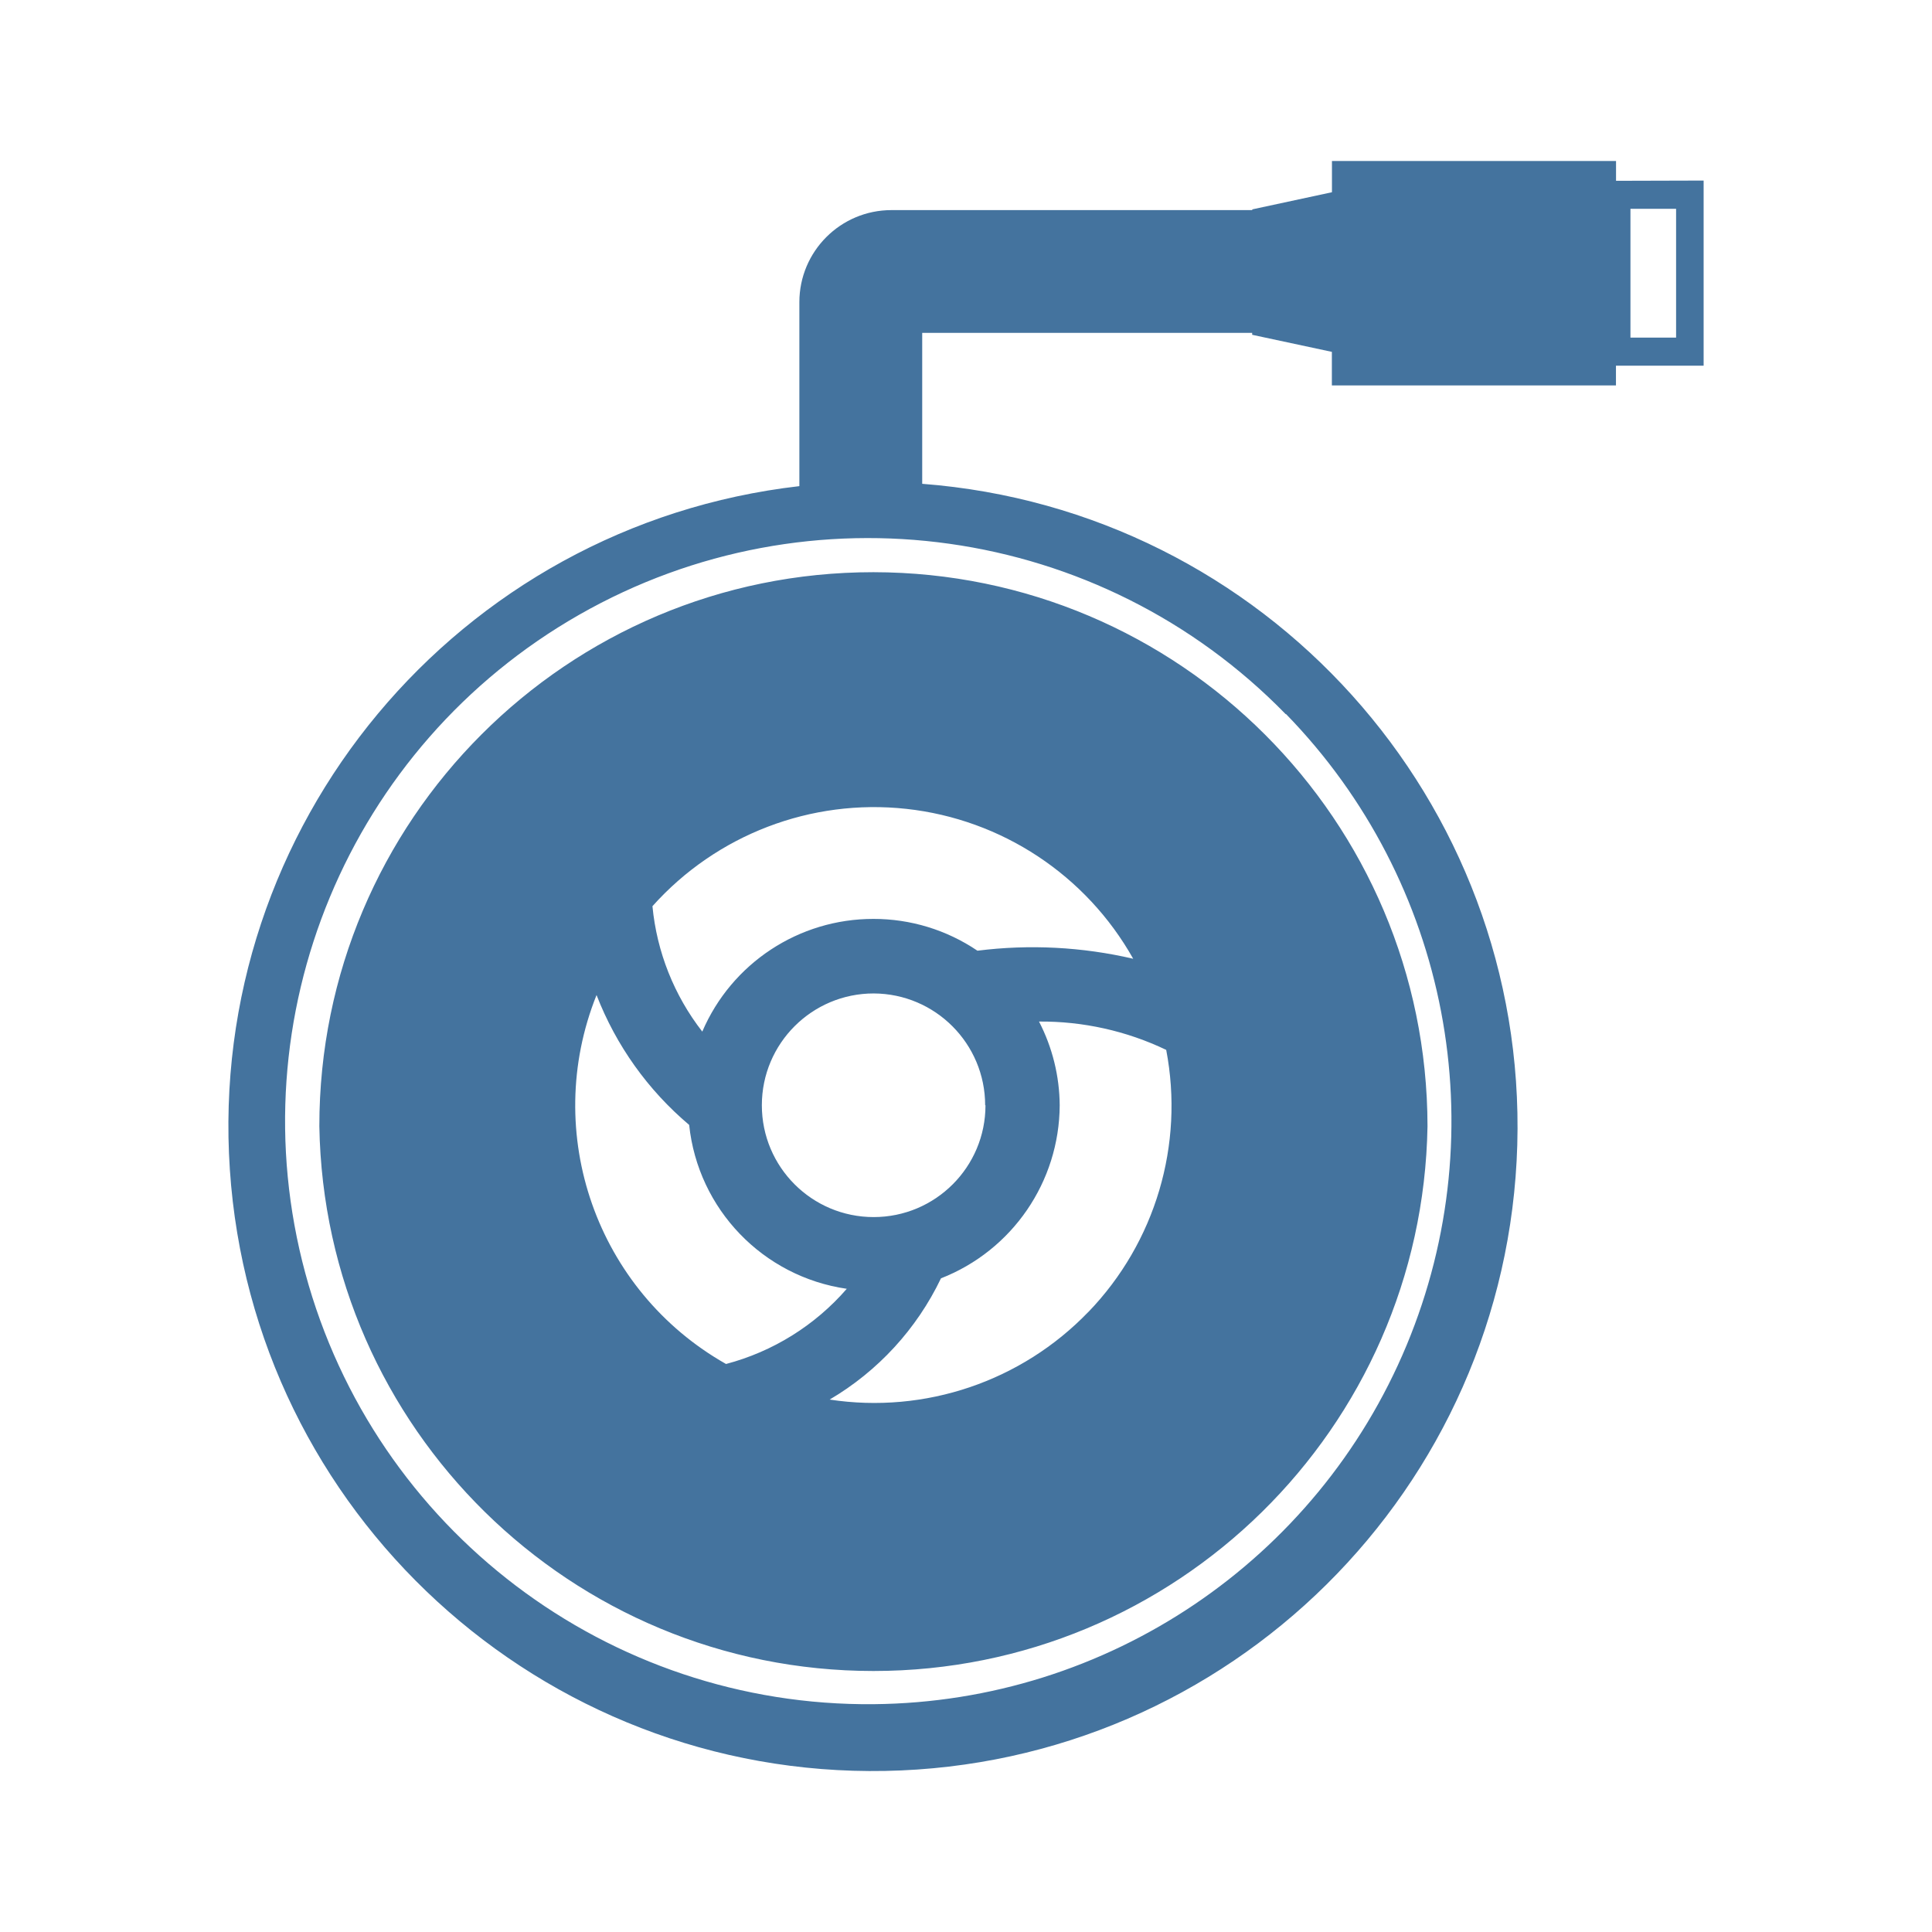
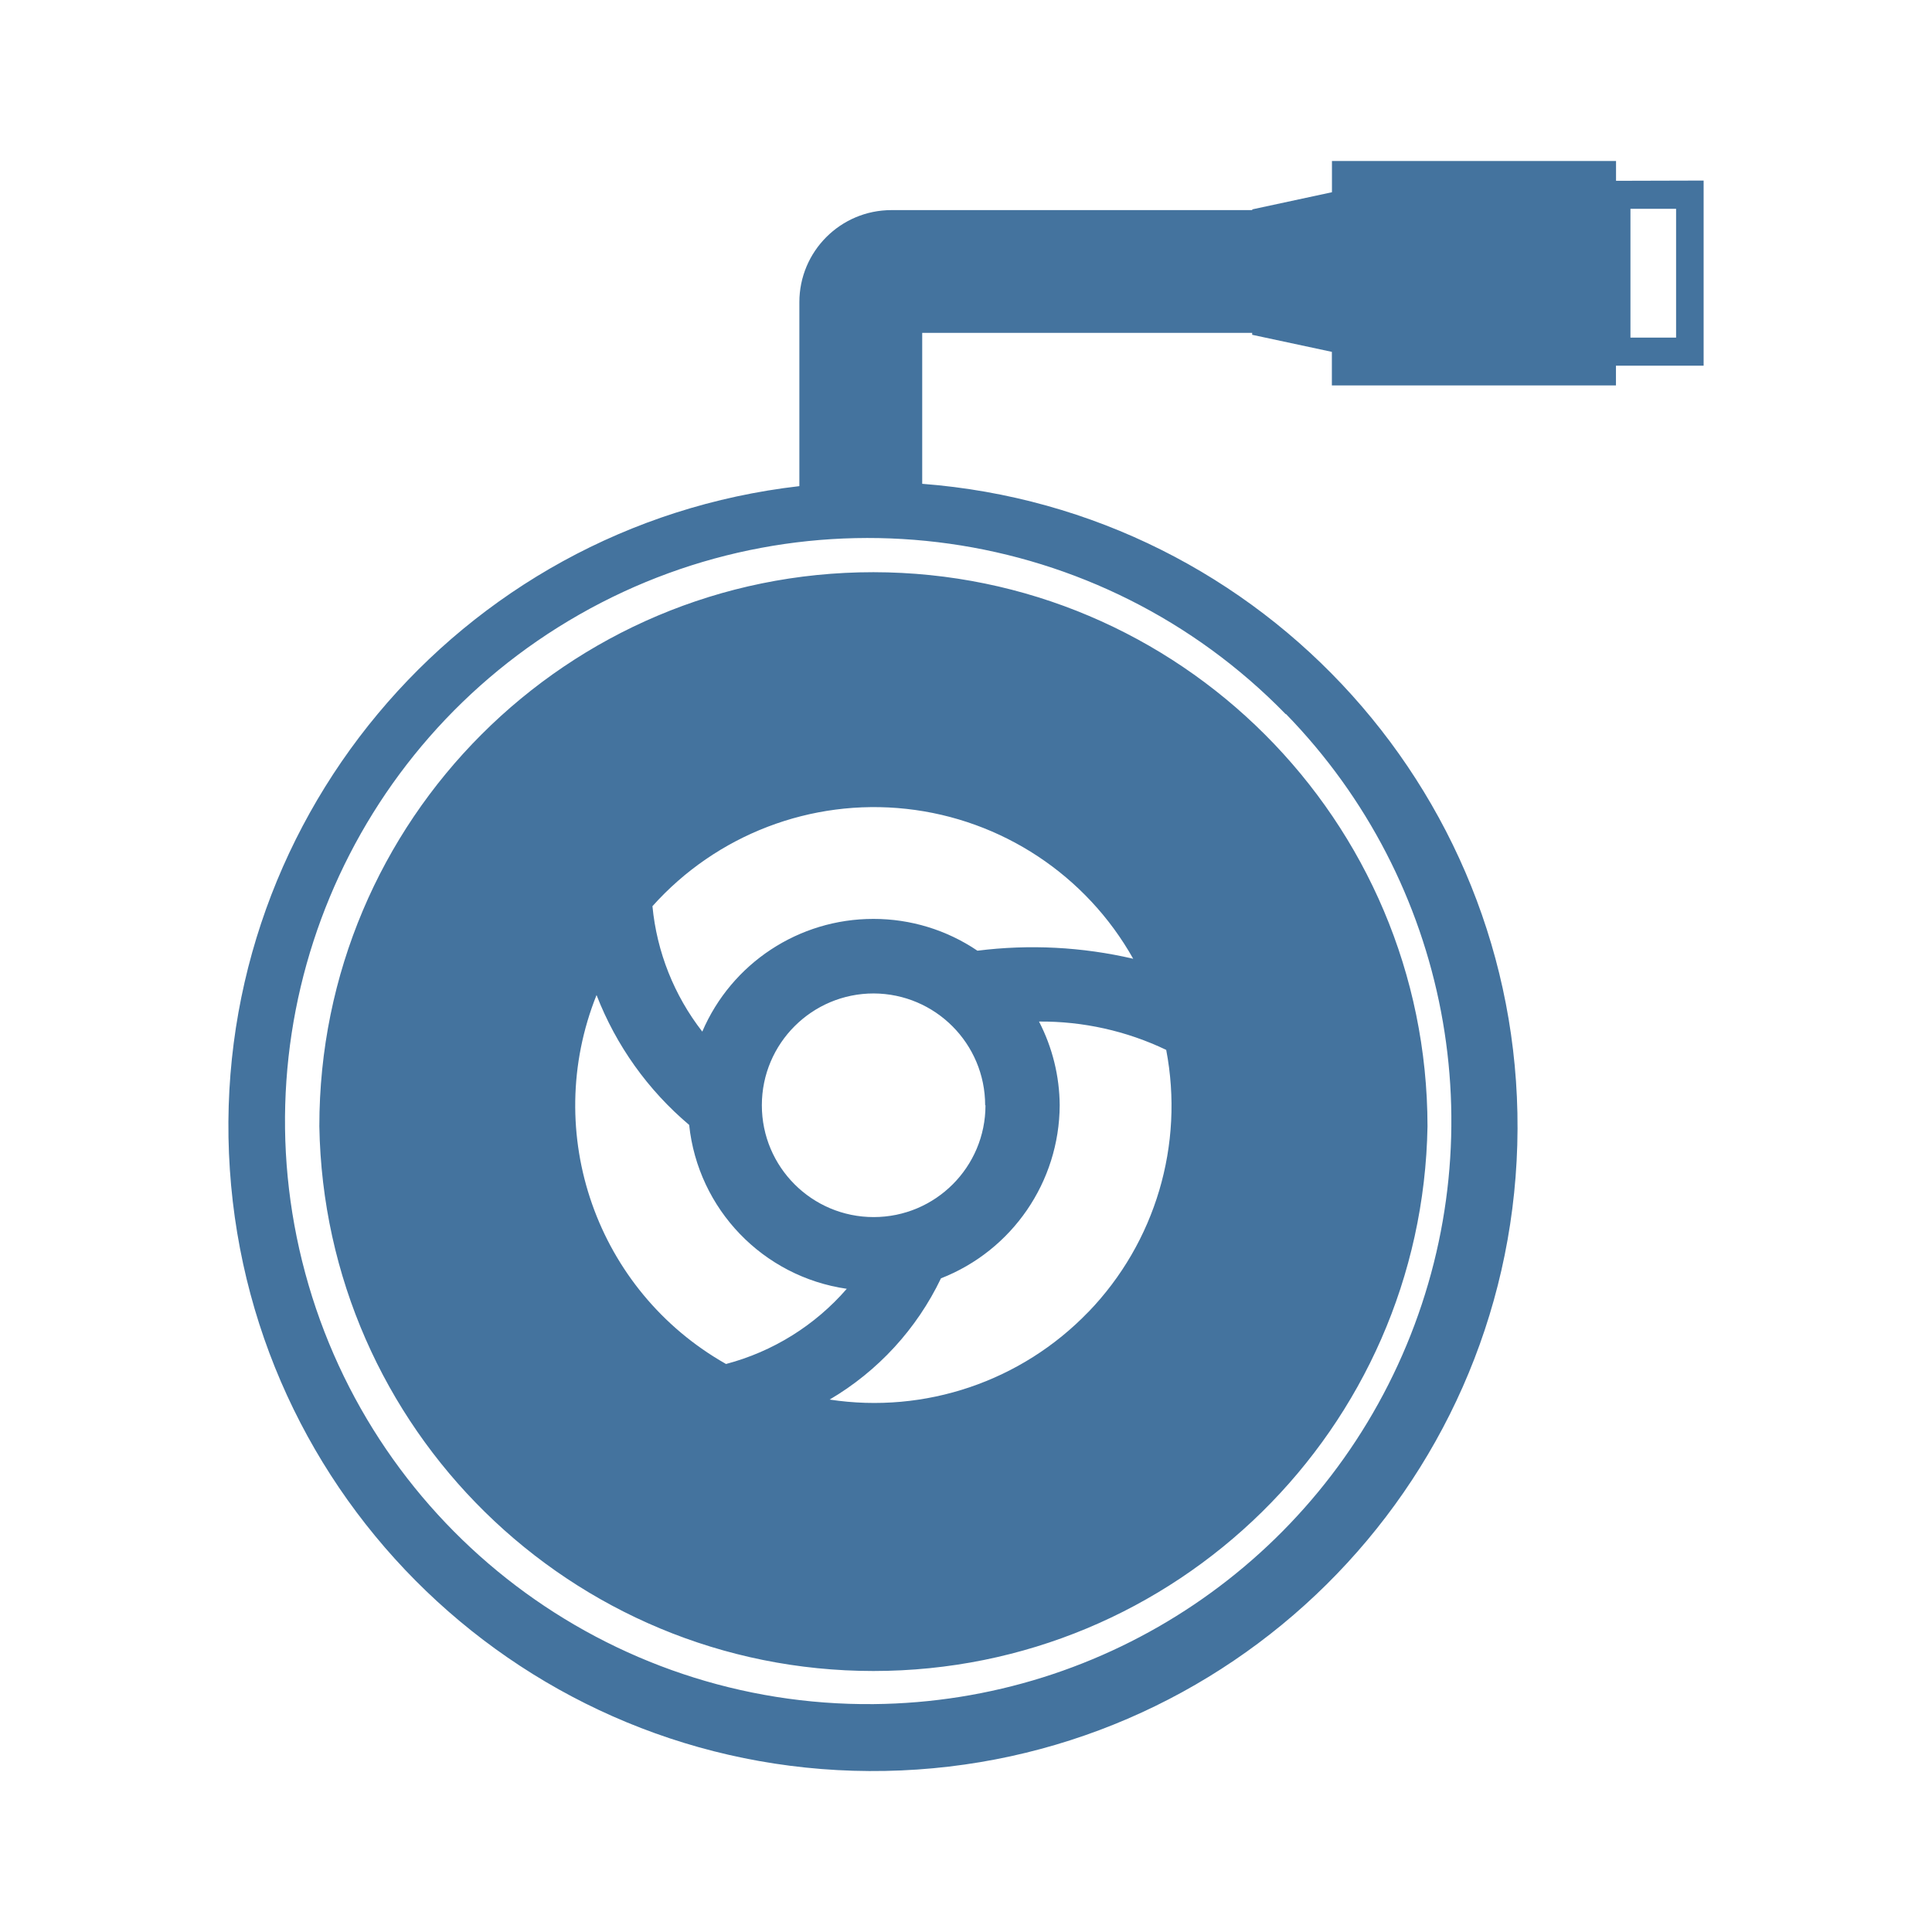
<svg xmlns="http://www.w3.org/2000/svg" viewBox="0 0 24 24">
-   <path fill="#44739e" d="M10.85 7.108a6.88 6.88 0 0 0-6.883 6.883 6.884 6.884 0 0 0 13.766 0 6.89 6.89 0 0 0-6.883-6.883m2.671 9.188a3.69 3.69 0 0 1-3.215 1.09 3.5 3.5 0 0 0 1.383-1.506 2.32 2.32 0 0 0 1.475-2.15 2.3 2.3 0 0 0-.257-1.04 3.6 3.6 0 0 1 1.58.352 3.69 3.69 0 0 1-.966 3.255Zm-1.379-4.486a2.3 2.3 0 0 0-1.292-.395 2.31 2.31 0 0 0-2.126 1.4 3 3 0 0 1-.619-1.558 3.693 3.693 0 0 1 5.972.653 5.5 5.5 0 0 0-1.935-.1m.1 1.92a1.389 1.389 0 1 1-1.388-1.389 1.39 1.39 0 0 1 1.384 1.389Zm-4.831-1.368a4 4 0 0 0 1.15 1.612 2.3 2.3 0 0 0 1.958 2.036 3 3 0 0 1-1.5.934 3.69 3.69 0 0 1-1.609-4.582ZM20.075 2.246V2h-3.529v.388l-.99.213v.009h-4.482A1.144 1.144 0 0 0 9.93 3.754v2.285a8.007 8.007 0 1 0 1.526-.029V4.135h4.099v.024l.99.212v.417h3.529v-.245h1.089v-2.3Zm-4.099 6.625a7.245 7.245 0 0 1-5.121 12.299 7.243 7.243 0 1 1 5.116-12.299Zm4.845-4.677h-.567v-1.6h.567Z" />
+   <path fill="#44739e" d="M10.85 7.108a6.88 6.88 0 0 0-6.883 6.883 6.884 6.884 0 0 0 13.766 0 6.89 6.89 0 0 0-6.883-6.883m2.671 9.188a3.69 3.69 0 0 1-3.215 1.09 3.5 3.5 0 0 0 1.383-1.506 2.32 2.32 0 0 0 1.475-2.15 2.3 2.3 0 0 0-.257-1.04 3.6 3.6 0 0 1 1.58.352 3.69 3.69 0 0 1-.966 3.255Zm-1.379-4.486a2.3 2.3 0 0 0-1.292-.395 2.31 2.31 0 0 0-2.126 1.4 3 3 0 0 1-.619-1.558 3.693 3.693 0 0 1 5.972.653 5.5 5.5 0 0 0-1.935-.1m.1 1.92a1.389 1.389 0 1 1-1.388-1.389 1.39 1.39 0 0 1 1.384 1.389Zm-4.831-1.368a4 4 0 0 0 1.15 1.612 2.3 2.3 0 0 0 1.958 2.036 3 3 0 0 1-1.5.934 3.69 3.69 0 0 1-1.609-4.582ZM20.075 2.246V2h-3.529v.388l-.99.213v.009h-4.482A1.144 1.144 0 0 0 9.93 3.754v2.285a8.007 8.007 0 1 0 1.526-.029V4.135h4.099v.024l.99.212v.417h3.529v-.245h1.089v-2.3Zm-4.099 6.625a7.245 7.245 0 0 1-5.121 12.298 7.243 7.243 0 1 1 5.116-12.298Zm4.845-4.677h-.567v-1.6h.567Z" />
</svg>
